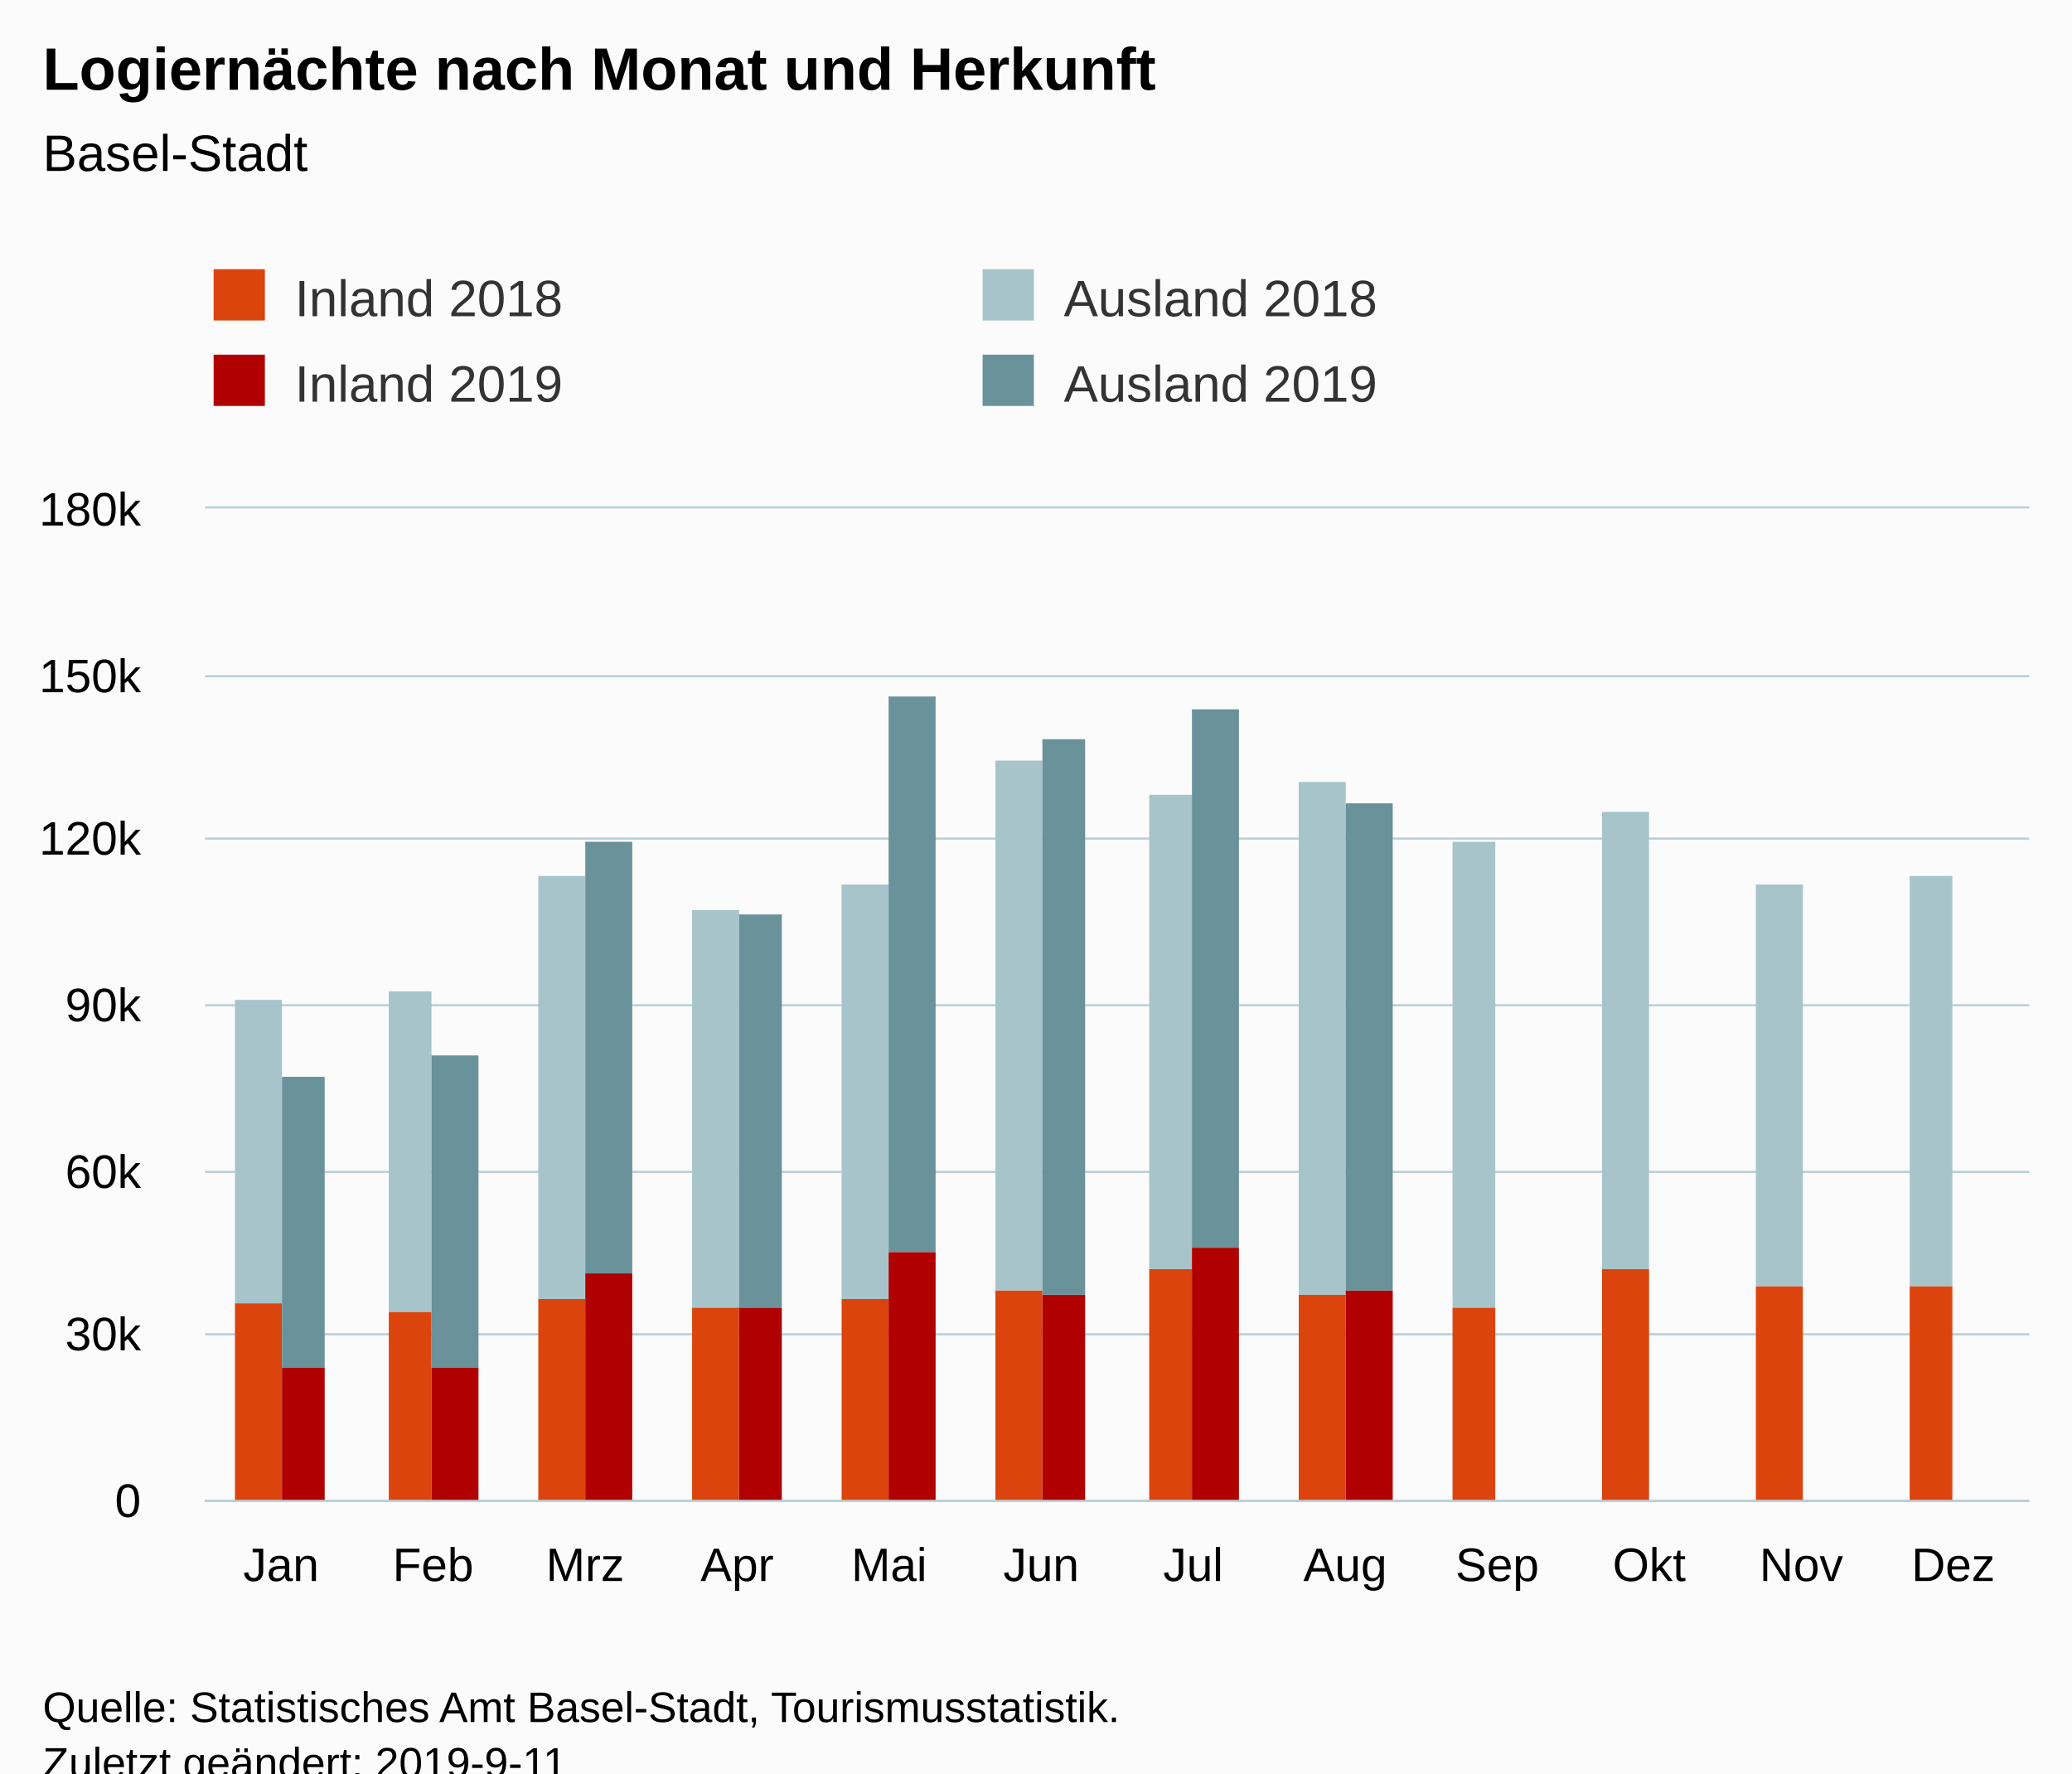
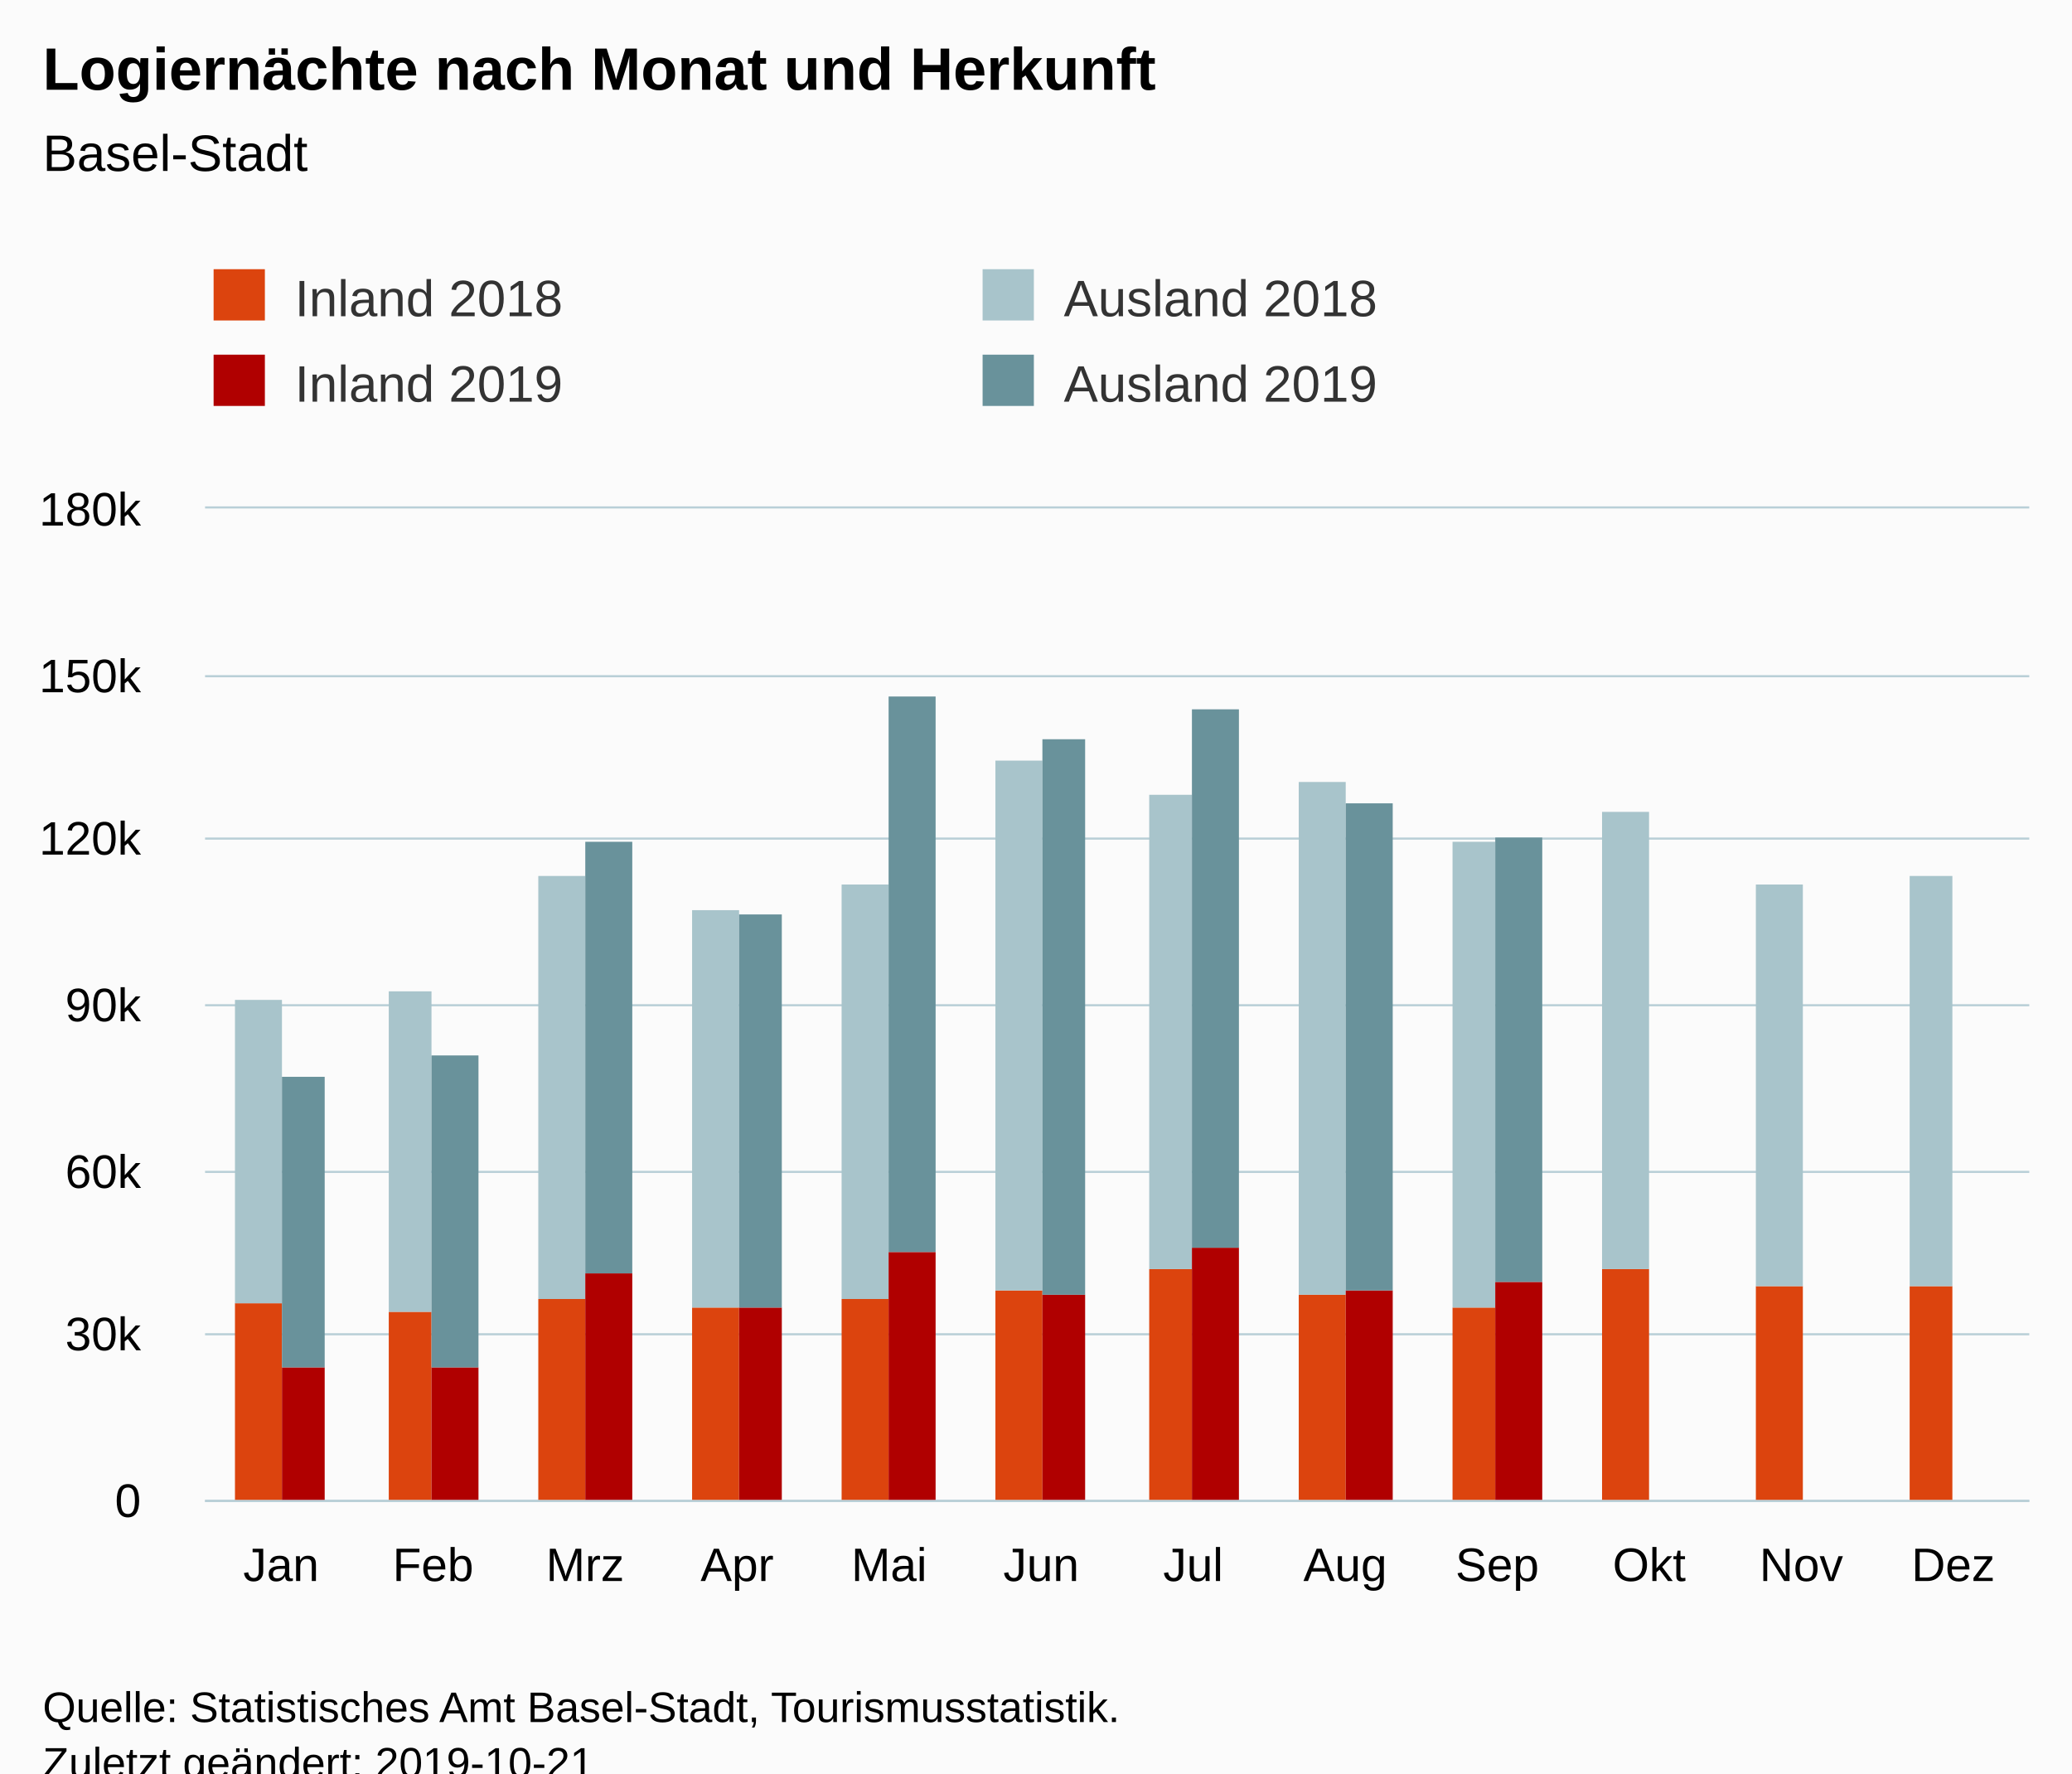
<svg xmlns="http://www.w3.org/2000/svg" version="1.1" class="highcharts-root" style="font-family:Arial;font-size:12px;" viewBox="0 0 485 415">
  <defs>
-     <clipPath id="highcharts-501ssy5-6">
+     <clipPath id="highcharts-v8iznhs-6">
      <rect x="0" y="0" width="427" height="232" fill="none" />
    </clipPath>
-     <clipPath id="highcharts-501ssy5-7">
+     <clipPath id="highcharts-v8iznhs-7">
      <rect x="0" y="0" width="427" height="232" fill="none" />
    </clipPath>
  </defs>
  <rect fill="#fbfbfb" class="highcharts-background" x="0" y="0" width="485" height="428" rx="0" ry="0" />
  <rect fill="none" class="highcharts-plot-background" x="48" y="119" width="427" height="232" />
  <g class="highcharts-pane-group" data-z-index="0" />
  <g class="highcharts-grid highcharts-xaxis-grid " data-z-index="1">
    <path fill="none" data-z-index="1" class="highcharts-grid-line" d="M 83.5 119 L 83.5 351" opacity="1" />
    <path fill="none" data-z-index="1" class="highcharts-grid-line" d="M 118.5 119 L 118.5 351" opacity="1" />
    <path fill="none" data-z-index="1" class="highcharts-grid-line" d="M 154.5 119 L 154.5 351" opacity="1" />
    <path fill="none" data-z-index="1" class="highcharts-grid-line" d="M 189.5 119 L 189.5 351" opacity="1" />
    <path fill="none" data-z-index="1" class="highcharts-grid-line" d="M 225.5 119 L 225.5 351" opacity="1" />
    <path fill="none" data-z-index="1" class="highcharts-grid-line" d="M 261.5 119 L 261.5 351" opacity="1" />
    <path fill="none" data-z-index="1" class="highcharts-grid-line" d="M 296.5 119 L 296.5 351" opacity="1" />
    <path fill="none" data-z-index="1" class="highcharts-grid-line" d="M 332.5 119 L 332.5 351" opacity="1" />
    <path fill="none" data-z-index="1" class="highcharts-grid-line" d="M 367.5 119 L 367.5 351" opacity="1" />
    <path fill="none" data-z-index="1" class="highcharts-grid-line" d="M 403.5 119 L 403.5 351" opacity="1" />
    <path fill="none" data-z-index="1" class="highcharts-grid-line" d="M 438.5 119 L 438.5 351" opacity="1" />
    <path fill="none" data-z-index="1" class="highcharts-grid-line" d="M 474.5 119 L 474.5 351" opacity="1" />
    <path fill="none" data-z-index="1" class="highcharts-grid-line" d="M 47.5 119 L 47.5 351" opacity="1" />
  </g>
  <g class="highcharts-grid highcharts-yaxis-grid " data-z-index="1">
    <path fill="none" stroke="#B9CFD7" stroke-width="0.5" data-z-index="1" class="highcharts-grid-line" d="M 48 351.25 L 475 351.25" opacity="1" />
    <path fill="none" stroke="#B9CFD7" stroke-width="0.5" data-z-index="1" class="highcharts-grid-line" d="M 48 312.25 L 475 312.25" opacity="1" />
    <path fill="none" stroke="#B9CFD7" stroke-width="0.5" data-z-index="1" class="highcharts-grid-line" d="M 48 274.25 L 475 274.25" opacity="1" />
    <path fill="none" stroke="#B9CFD7" stroke-width="0.5" data-z-index="1" class="highcharts-grid-line" d="M 48 235.25 L 475 235.25" opacity="1" />
    <path fill="none" stroke="#B9CFD7" stroke-width="0.5" data-z-index="1" class="highcharts-grid-line" d="M 48 196.25 L 475 196.25" opacity="1" />
    <path fill="none" stroke="#B9CFD7" stroke-width="0.5" data-z-index="1" class="highcharts-grid-line" d="M 48 158.25 L 475 158.25" opacity="1" />
    <path fill="none" stroke="#B9CFD7" stroke-width="0.5" data-z-index="1" class="highcharts-grid-line" d="M 48 118.75 L 475 118.75" opacity="1" />
  </g>
  <rect fill="none" class="highcharts-plot-border" data-z-index="1" x="48" y="119" width="427" height="232" />
  <g class="highcharts-axis highcharts-xaxis " data-z-index="2">
    <path fill="none" class="highcharts-axis-line" stroke="#B9CFD7" stroke-width="0.5" data-z-index="7" d="M 48 351.25 L 475 351.25" />
  </g>
  <g class="highcharts-axis highcharts-yaxis " data-z-index="2">
    <path fill="none" class="highcharts-axis-line" data-z-index="7" d="M 48 119 L 48 351" />
  </g>
  <g class="highcharts-series-group" data-z-index="3">
-     <g data-z-index="0.1" class="highcharts-series highcharts-series-0 highcharts-column-series " transform="translate(48,119) scale(1 1)" clip-path="url(#highcharts-501ssy5-7)">
+     <g data-z-index="0.1" class="highcharts-series highcharts-series-0 highcharts-column-series " transform="translate(48,119) scale(1 1)" clip-path="url(#highcharts-v8iznhs-7)">
      <rect x="7" y="186" width="11" height="47" fill="rgb(220, 68, 14)" class="highcharts-point" />
      <rect x="43" y="188" width="10" height="45" fill="rgb(220, 68, 14)" class="highcharts-point" />
      <rect x="78" y="185" width="11" height="48" fill="rgb(220, 68, 14)" class="highcharts-point" />
      <rect x="114" y="187" width="11" height="46" fill="rgb(220, 68, 14)" class="highcharts-point" />
      <rect x="149" y="185" width="11" height="48" fill="rgb(220, 68, 14)" class="highcharts-point" />
      <rect x="185" y="183" width="11" height="50" fill="rgb(220, 68, 14)" class="highcharts-point" />
      <rect x="221" y="178" width="10" height="55" fill="rgb(220, 68, 14)" class="highcharts-point" />
      <rect x="256" y="184" width="11" height="49" fill="rgb(220, 68, 14)" class="highcharts-point" />
      <rect x="292" y="187" width="10" height="46" fill="rgb(220, 68, 14)" class="highcharts-point" />
      <rect x="327" y="178" width="11" height="55" fill="rgb(220, 68, 14)" class="highcharts-point" />
      <rect x="363" y="182" width="11" height="51" fill="rgb(220, 68, 14)" class="highcharts-point" />
      <rect x="399" y="182" width="10" height="51" fill="rgb(220, 68, 14)" class="highcharts-point" />
    </g>
    <g data-z-index="0.1" class="highcharts-markers highcharts-series-0 highcharts-column-series " transform="translate(48,119) scale(1 1)" clip-path="none" />
-     <g data-z-index="0.1" class="highcharts-series highcharts-series-1 highcharts-column-series " transform="translate(48,119) scale(1 1)" clip-path="url(#highcharts-501ssy5-7)">
+     <g data-z-index="0.1" class="highcharts-series highcharts-series-1 highcharts-column-series " transform="translate(48,119) scale(1 1)" clip-path="url(#highcharts-v8iznhs-7)">
      <rect x="7" y="115" width="11" height="71" fill="rgb(168, 196, 203)" class="highcharts-point" />
      <rect x="43" y="113" width="10" height="75" fill="rgb(168, 196, 203)" class="highcharts-point" />
      <rect x="78" y="86" width="11" height="99" fill="rgb(168, 196, 203)" class="highcharts-point" />
      <rect x="114" y="94" width="11" height="93" fill="rgb(168, 196, 203)" class="highcharts-point" />
      <rect x="149" y="88" width="11" height="97" fill="rgb(168, 196, 203)" class="highcharts-point" />
      <rect x="185" y="59" width="11" height="124" fill="rgb(168, 196, 203)" class="highcharts-point" />
      <rect x="221" y="67" width="10" height="111" fill="rgb(168, 196, 203)" class="highcharts-point" />
      <rect x="256" y="64" width="11" height="120" fill="rgb(168, 196, 203)" class="highcharts-point" />
      <rect x="292" y="78" width="10" height="109" fill="rgb(168, 196, 203)" class="highcharts-point" />
      <rect x="327" y="71" width="11" height="107" fill="rgb(168, 196, 203)" class="highcharts-point" />
      <rect x="363" y="88" width="11" height="94" fill="rgb(168, 196, 203)" class="highcharts-point" />
      <rect x="399" y="86" width="10" height="96" fill="rgb(168, 196, 203)" class="highcharts-point" />
    </g>
    <g data-z-index="0.1" class="highcharts-markers highcharts-series-1 highcharts-column-series " transform="translate(48,119) scale(1 1)" clip-path="none" />
-     <g data-z-index="0.1" class="highcharts-series highcharts-series-2 highcharts-column-series " transform="translate(48,119) scale(1 1)" clip-path="url(#highcharts-501ssy5-7)">
+     <g data-z-index="0.1" class="highcharts-series highcharts-series-2 highcharts-column-series " transform="translate(48,119) scale(1 1)" clip-path="url(#highcharts-v8iznhs-7)">
      <rect x="18" y="201" width="10" height="32" fill="rgb(176, 0, 0)" class="highcharts-point" />
      <rect x="53" y="201" width="11" height="32" fill="rgb(176, 0, 0)" class="highcharts-point" />
      <rect x="89" y="179" width="11" height="54" fill="rgb(176, 0, 0)" class="highcharts-point" />
      <rect x="125" y="187" width="10" height="46" fill="rgb(176, 0, 0)" class="highcharts-point" />
      <rect x="160" y="174" width="11" height="59" fill="rgb(176, 0, 0)" class="highcharts-point" />
      <rect x="196" y="184" width="10" height="49" fill="rgb(176, 0, 0)" class="highcharts-point" />
      <rect x="231" y="173" width="11" height="60" fill="rgb(176, 0, 0)" class="highcharts-point" />
      <rect x="267" y="183" width="11" height="50" fill="rgb(176, 0, 0)" class="highcharts-point" />
+       <rect x="302" y="181" width="11" height="52" fill="rgb(176, 0, 0)" class="highcharts-point" />
    </g>
    <g data-z-index="0.1" class="highcharts-markers highcharts-series-2 highcharts-column-series " transform="translate(48,119) scale(1 1)" clip-path="none" />
-     <g data-z-index="0.1" class="highcharts-series highcharts-series-3 highcharts-column-series " transform="translate(48,119) scale(1 1)" clip-path="url(#highcharts-501ssy5-7)">
+     <g data-z-index="0.1" class="highcharts-series highcharts-series-3 highcharts-column-series " transform="translate(48,119) scale(1 1)" clip-path="url(#highcharts-v8iznhs-7)">
      <rect x="18" y="133" width="10" height="68" fill="rgb(105, 146, 155)" class="highcharts-point" />
      <rect x="53" y="128" width="11" height="73" fill="rgb(105, 146, 155)" class="highcharts-point" />
      <rect x="89" y="78" width="11" height="101" fill="rgb(105, 146, 155)" class="highcharts-point" />
      <rect x="125" y="95" width="10" height="92" fill="rgb(105, 146, 155)" class="highcharts-point" />
      <rect x="160" y="44" width="11" height="130" fill="rgb(105, 146, 155)" class="highcharts-point" />
      <rect x="196" y="54" width="10" height="130" fill="rgb(105, 146, 155)" class="highcharts-point" />
      <rect x="231" y="47" width="11" height="126" fill="rgb(105, 146, 155)" class="highcharts-point" />
      <rect x="267" y="69" width="11" height="114" fill="rgb(105, 146, 155)" class="highcharts-point" />
+       <rect x="302" y="77" width="11" height="104" fill="rgb(105, 146, 155)" class="highcharts-point" />
    </g>
    <g data-z-index="0.1" class="highcharts-markers highcharts-series-3 highcharts-column-series " transform="translate(48,119) scale(1 1)" clip-path="none" />
  </g>
  <text x="10" text-anchor="start" class="highcharts-title" data-z-index="4" style="color:#000000;font-size:14px;font-weight:bold;fill:#000000;" y="21">
    <tspan>Logiernächte nach Monat und Herkunft</tspan>
  </text>
  <text x="10" text-anchor="start" class="highcharts-subtitle" data-z-index="4" style="color:#000000;font-size:12px;font-weight:normal;font-family:Arial;fill:#000000;" y="40">
    <tspan>Basel-Stadt</tspan>
  </text>
  <g class="highcharts-legend" data-z-index="7" transform="translate(40,56)">
    <rect fill="none" class="highcharts-legend-box" rx="0" ry="0" x="0" y="0" width="356" height="51" visibility="visible" />
    <g data-z-index="1">
      <g>
        <g class="highcharts-legend-item highcharts-column-series highcharts-color-undefined highcharts-series-0" data-z-index="1" transform="translate(8,3)">
          <text x="21" style="color:#333333;font-size:12px;font-weight:normal;cursor:pointer;fill:#333333;" text-anchor="start" data-z-index="2" y="15">
            <tspan>Inland 2018</tspan>
          </text>
          <rect x="2" y="4" width="12" height="12" fill="rgb(220, 68, 14)" class="highcharts-point" data-z-index="3" />
        </g>
        <g class="highcharts-legend-item highcharts-column-series highcharts-color-undefined highcharts-series-1" data-z-index="1" transform="translate(188,3)">
          <text x="21" y="15" style="color:#333333;font-size:12px;font-weight:normal;cursor:pointer;fill:#333333;" text-anchor="start" data-z-index="2">
            <tspan>Ausland 2018</tspan>
          </text>
          <rect x="2" y="4" width="12" height="12" fill="rgb(168, 196, 203)" class="highcharts-point" data-z-index="3" />
        </g>
        <g class="highcharts-legend-item highcharts-column-series highcharts-color-undefined highcharts-series-2" data-z-index="1" transform="translate(8,23)">
          <text x="21" y="15" style="color:#333333;font-size:12px;font-weight:normal;cursor:pointer;fill:#333333;" text-anchor="start" data-z-index="2">
            <tspan>Inland 2019</tspan>
          </text>
          <rect x="2" y="4" width="12" height="12" fill="rgb(176, 0, 0)" class="highcharts-point" data-z-index="3" />
        </g>
        <g class="highcharts-legend-item highcharts-column-series highcharts-color-undefined highcharts-series-3" data-z-index="1" transform="translate(188,23)">
          <text x="21" y="15" style="color:#333333;font-size:12px;font-weight:normal;cursor:pointer;fill:#333333;" text-anchor="start" data-z-index="2">
            <tspan>Ausland 2019</tspan>
          </text>
          <rect x="2" y="4" width="12" height="12" fill="rgb(105, 146, 155)" class="highcharts-point" data-z-index="3" />
        </g>
      </g>
    </g>
  </g>
  <g class="highcharts-axis-labels highcharts-xaxis-labels " data-z-index="7">
    <text x="65.792" style="color:#000000;cursor:default;font-size:11px;fill:#000000;" text-anchor="middle" transform="translate(0,0)" y="370" opacity="1">Jan</text>
    <text x="101.375" style="color:#000000;cursor:default;font-size:11px;fill:#000000;" text-anchor="middle" transform="translate(0,0)" y="370" opacity="1">Feb</text>
    <text x="136.958" style="color:#000000;cursor:default;font-size:11px;fill:#000000;" text-anchor="middle" transform="translate(0,0)" y="370" opacity="1">Mrz</text>
    <text x="172.542" style="color:#000000;cursor:default;font-size:11px;fill:#000000;" text-anchor="middle" transform="translate(0,0)" y="370" opacity="1">Apr</text>
    <text x="208.125" style="color:#000000;cursor:default;font-size:11px;fill:#000000;" text-anchor="middle" transform="translate(0,0)" y="370" opacity="1">Mai</text>
    <text x="243.708" style="color:#000000;cursor:default;font-size:11px;fill:#000000;" text-anchor="middle" transform="translate(0,0)" y="370" opacity="1">Jun</text>
    <text x="279.292" style="color:#000000;cursor:default;font-size:11px;fill:#000000;" text-anchor="middle" transform="translate(0,0)" y="370" opacity="1">Jul</text>
    <text x="314.875" style="color:#000000;cursor:default;font-size:11px;fill:#000000;" text-anchor="middle" transform="translate(0,0)" y="370" opacity="1">Aug</text>
    <text x="350.458" style="color:#000000;cursor:default;font-size:11px;fill:#000000;" text-anchor="middle" transform="translate(0,0)" y="370" opacity="1">Sep</text>
    <text x="386.042" style="color:#000000;cursor:default;font-size:11px;fill:#000000;" text-anchor="middle" transform="translate(0,0)" y="370" opacity="1">Okt</text>
    <text x="421.625" style="color:#000000;cursor:default;font-size:11px;fill:#000000;" text-anchor="middle" transform="translate(0,0)" y="370" opacity="1">Nov</text>
    <text x="457.208" style="color:#000000;cursor:default;font-size:11px;fill:#000000;" text-anchor="middle" transform="translate(0,0)" y="370" opacity="1">Dez</text>
  </g>
  <g class="highcharts-axis-labels highcharts-yaxis-labels " data-z-index="7">
    <text x="33" style="color:#000000;cursor:default;font-size:11px;fill:#000000;" text-anchor="end" transform="translate(0,0)" y="355" opacity="1">0</text>
    <text x="33" style="color:#000000;cursor:default;font-size:11px;fill:#000000;" text-anchor="end" transform="translate(0,0)" y="316" opacity="1">30k</text>
    <text x="33" style="color:#000000;cursor:default;font-size:11px;fill:#000000;" text-anchor="end" transform="translate(0,0)" y="278" opacity="1">60k</text>
    <text x="33" style="color:#000000;cursor:default;font-size:11px;fill:#000000;" text-anchor="end" transform="translate(0,0)" y="239" opacity="1">90k</text>
    <text x="33" style="color:#000000;cursor:default;font-size:11px;fill:#000000;" text-anchor="end" transform="translate(0,0)" y="200" opacity="1">120k</text>
    <text x="33" style="color:#000000;cursor:default;font-size:11px;fill:#000000;" text-anchor="end" transform="translate(0,0)" y="162" opacity="1">150k</text>
    <text x="33" style="color:#000000;cursor:default;font-size:11px;fill:#000000;" text-anchor="end" transform="translate(0,0)" y="123" opacity="1">180k</text>
  </g>
  <text x="10" class="highcharts-credits" text-anchor="start" data-z-index="8" style="cursor:default;color:#000000;font-size:10px;fill:#000000;" y="403">
    <tspan>Quelle: Statistisches Amt Basel-Stadt, Tourismusstatistik.</tspan>
-     <tspan x="10" dy="13">Zuletzt geändert: 2019-9-11</tspan>
+     <tspan x="10" dy="13">Zuletzt geändert: 2019-10-21</tspan>
  </text>
</svg>
